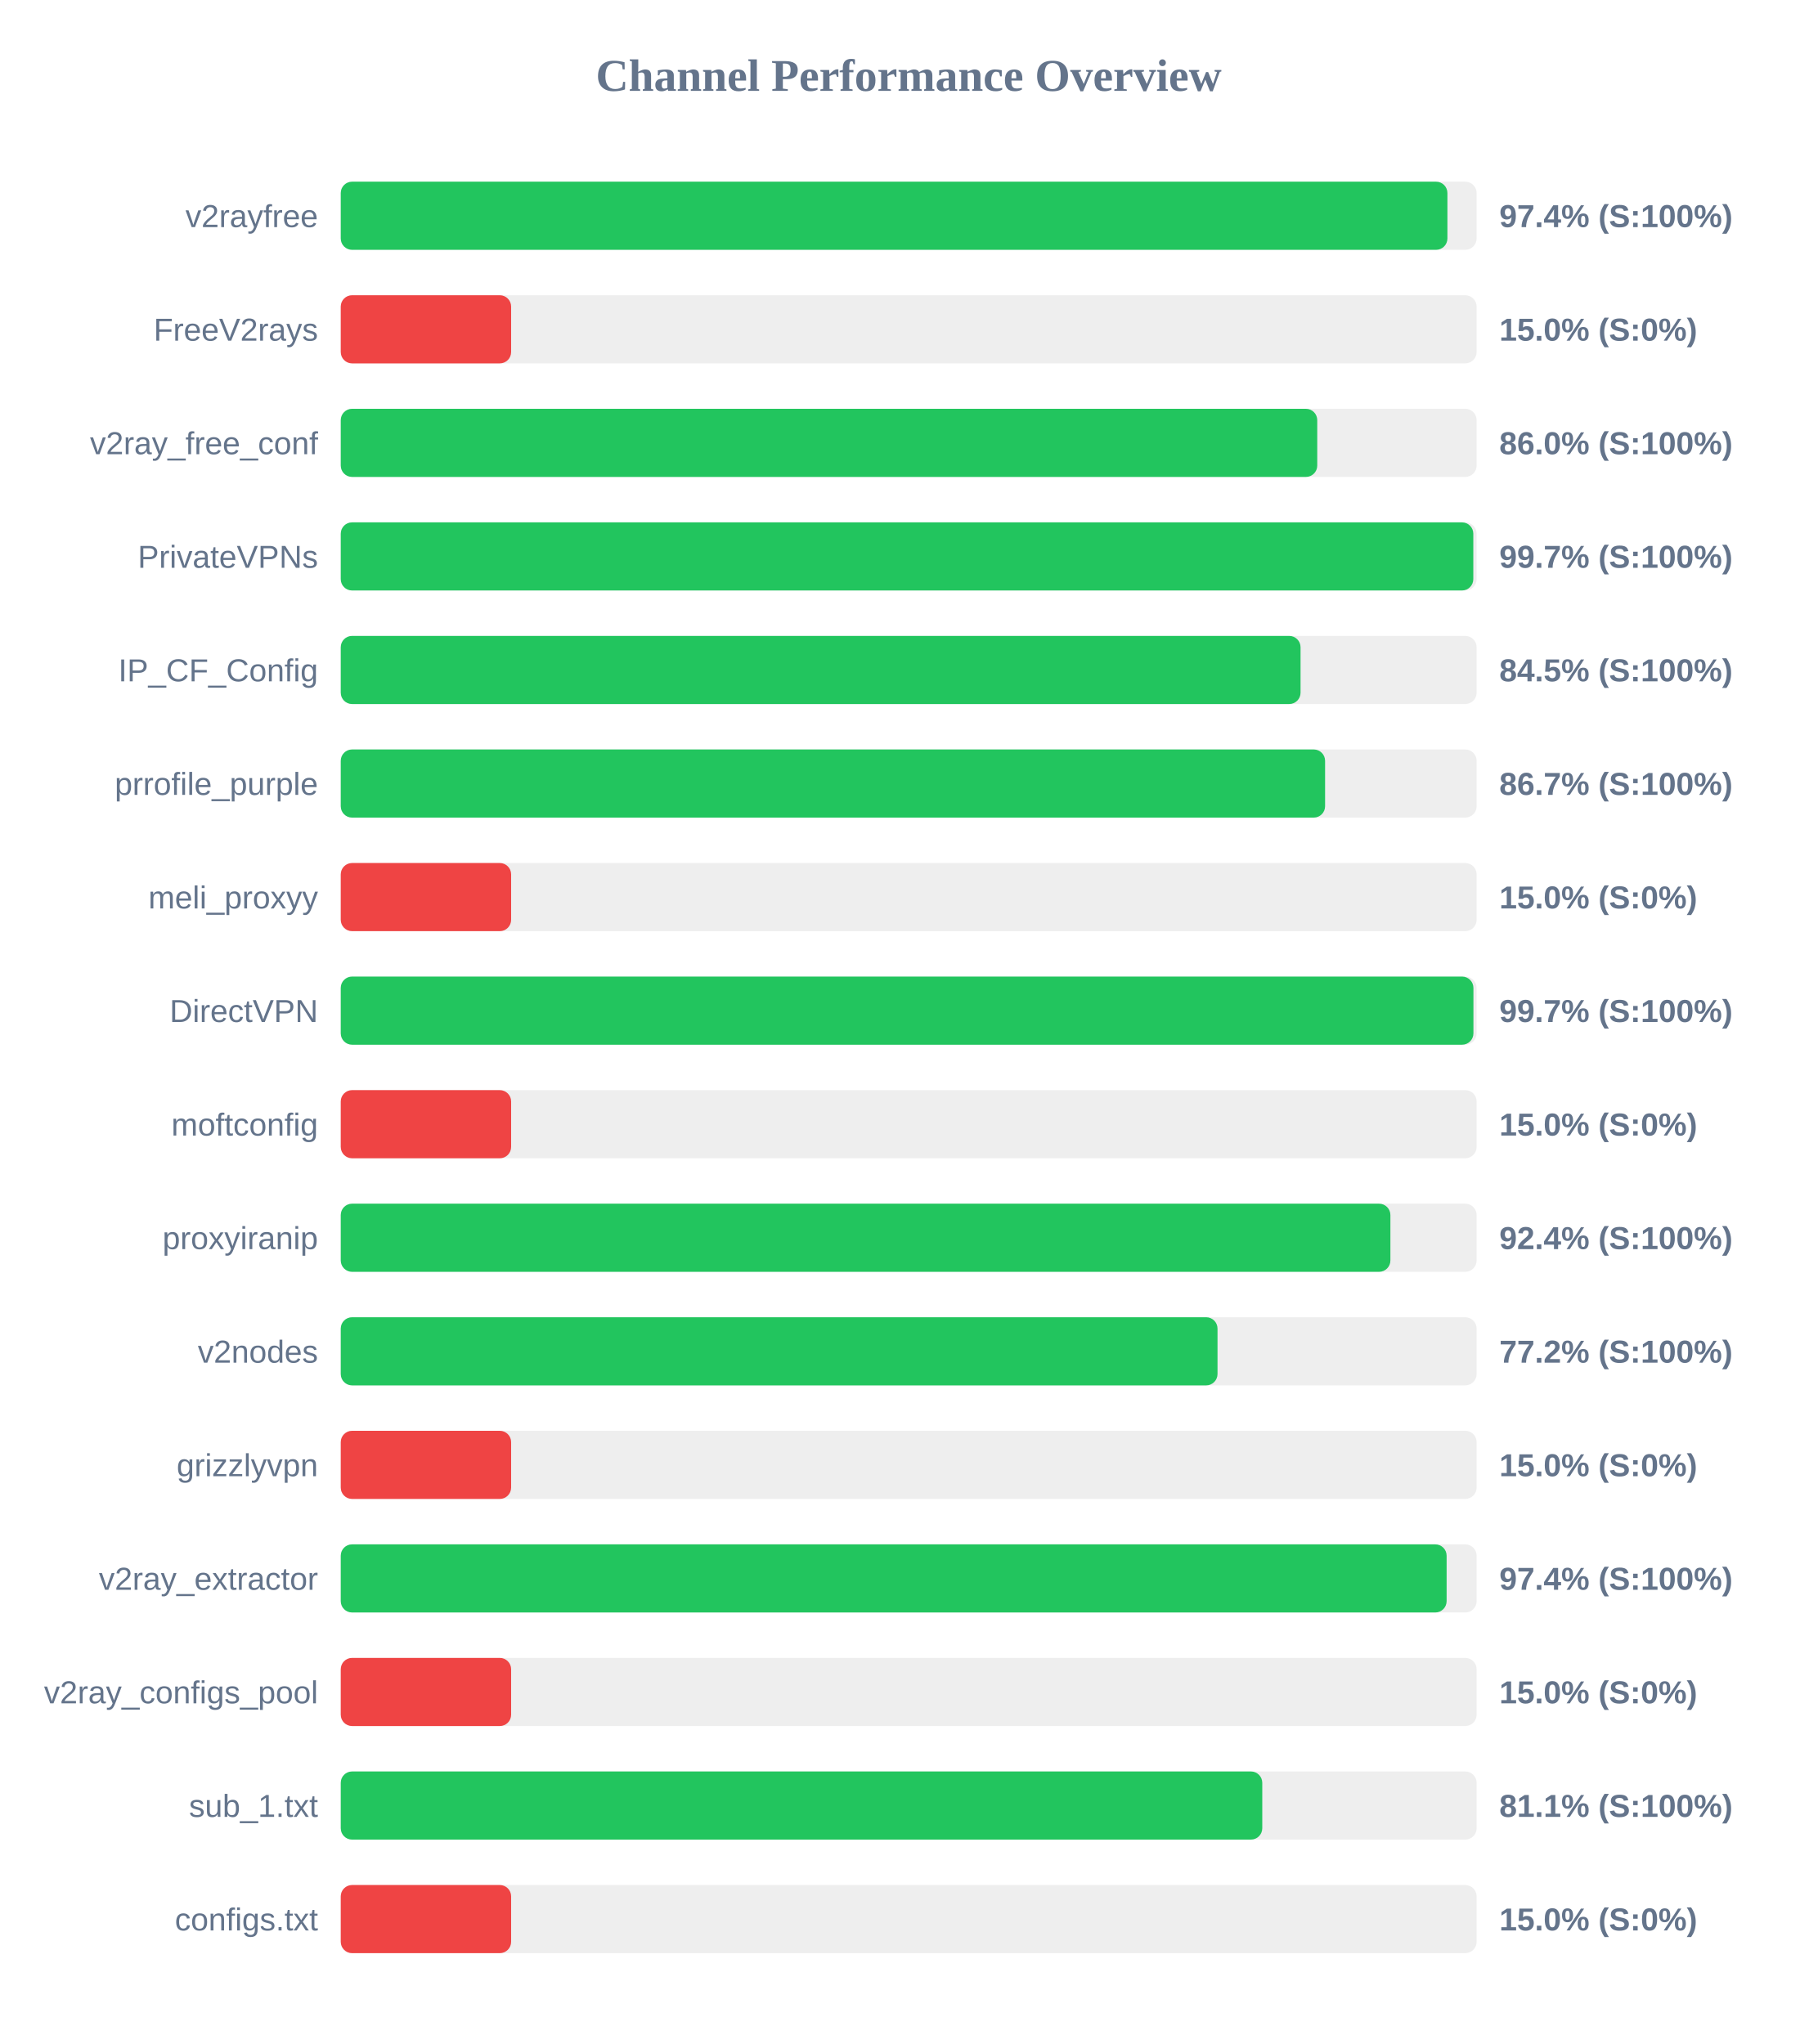
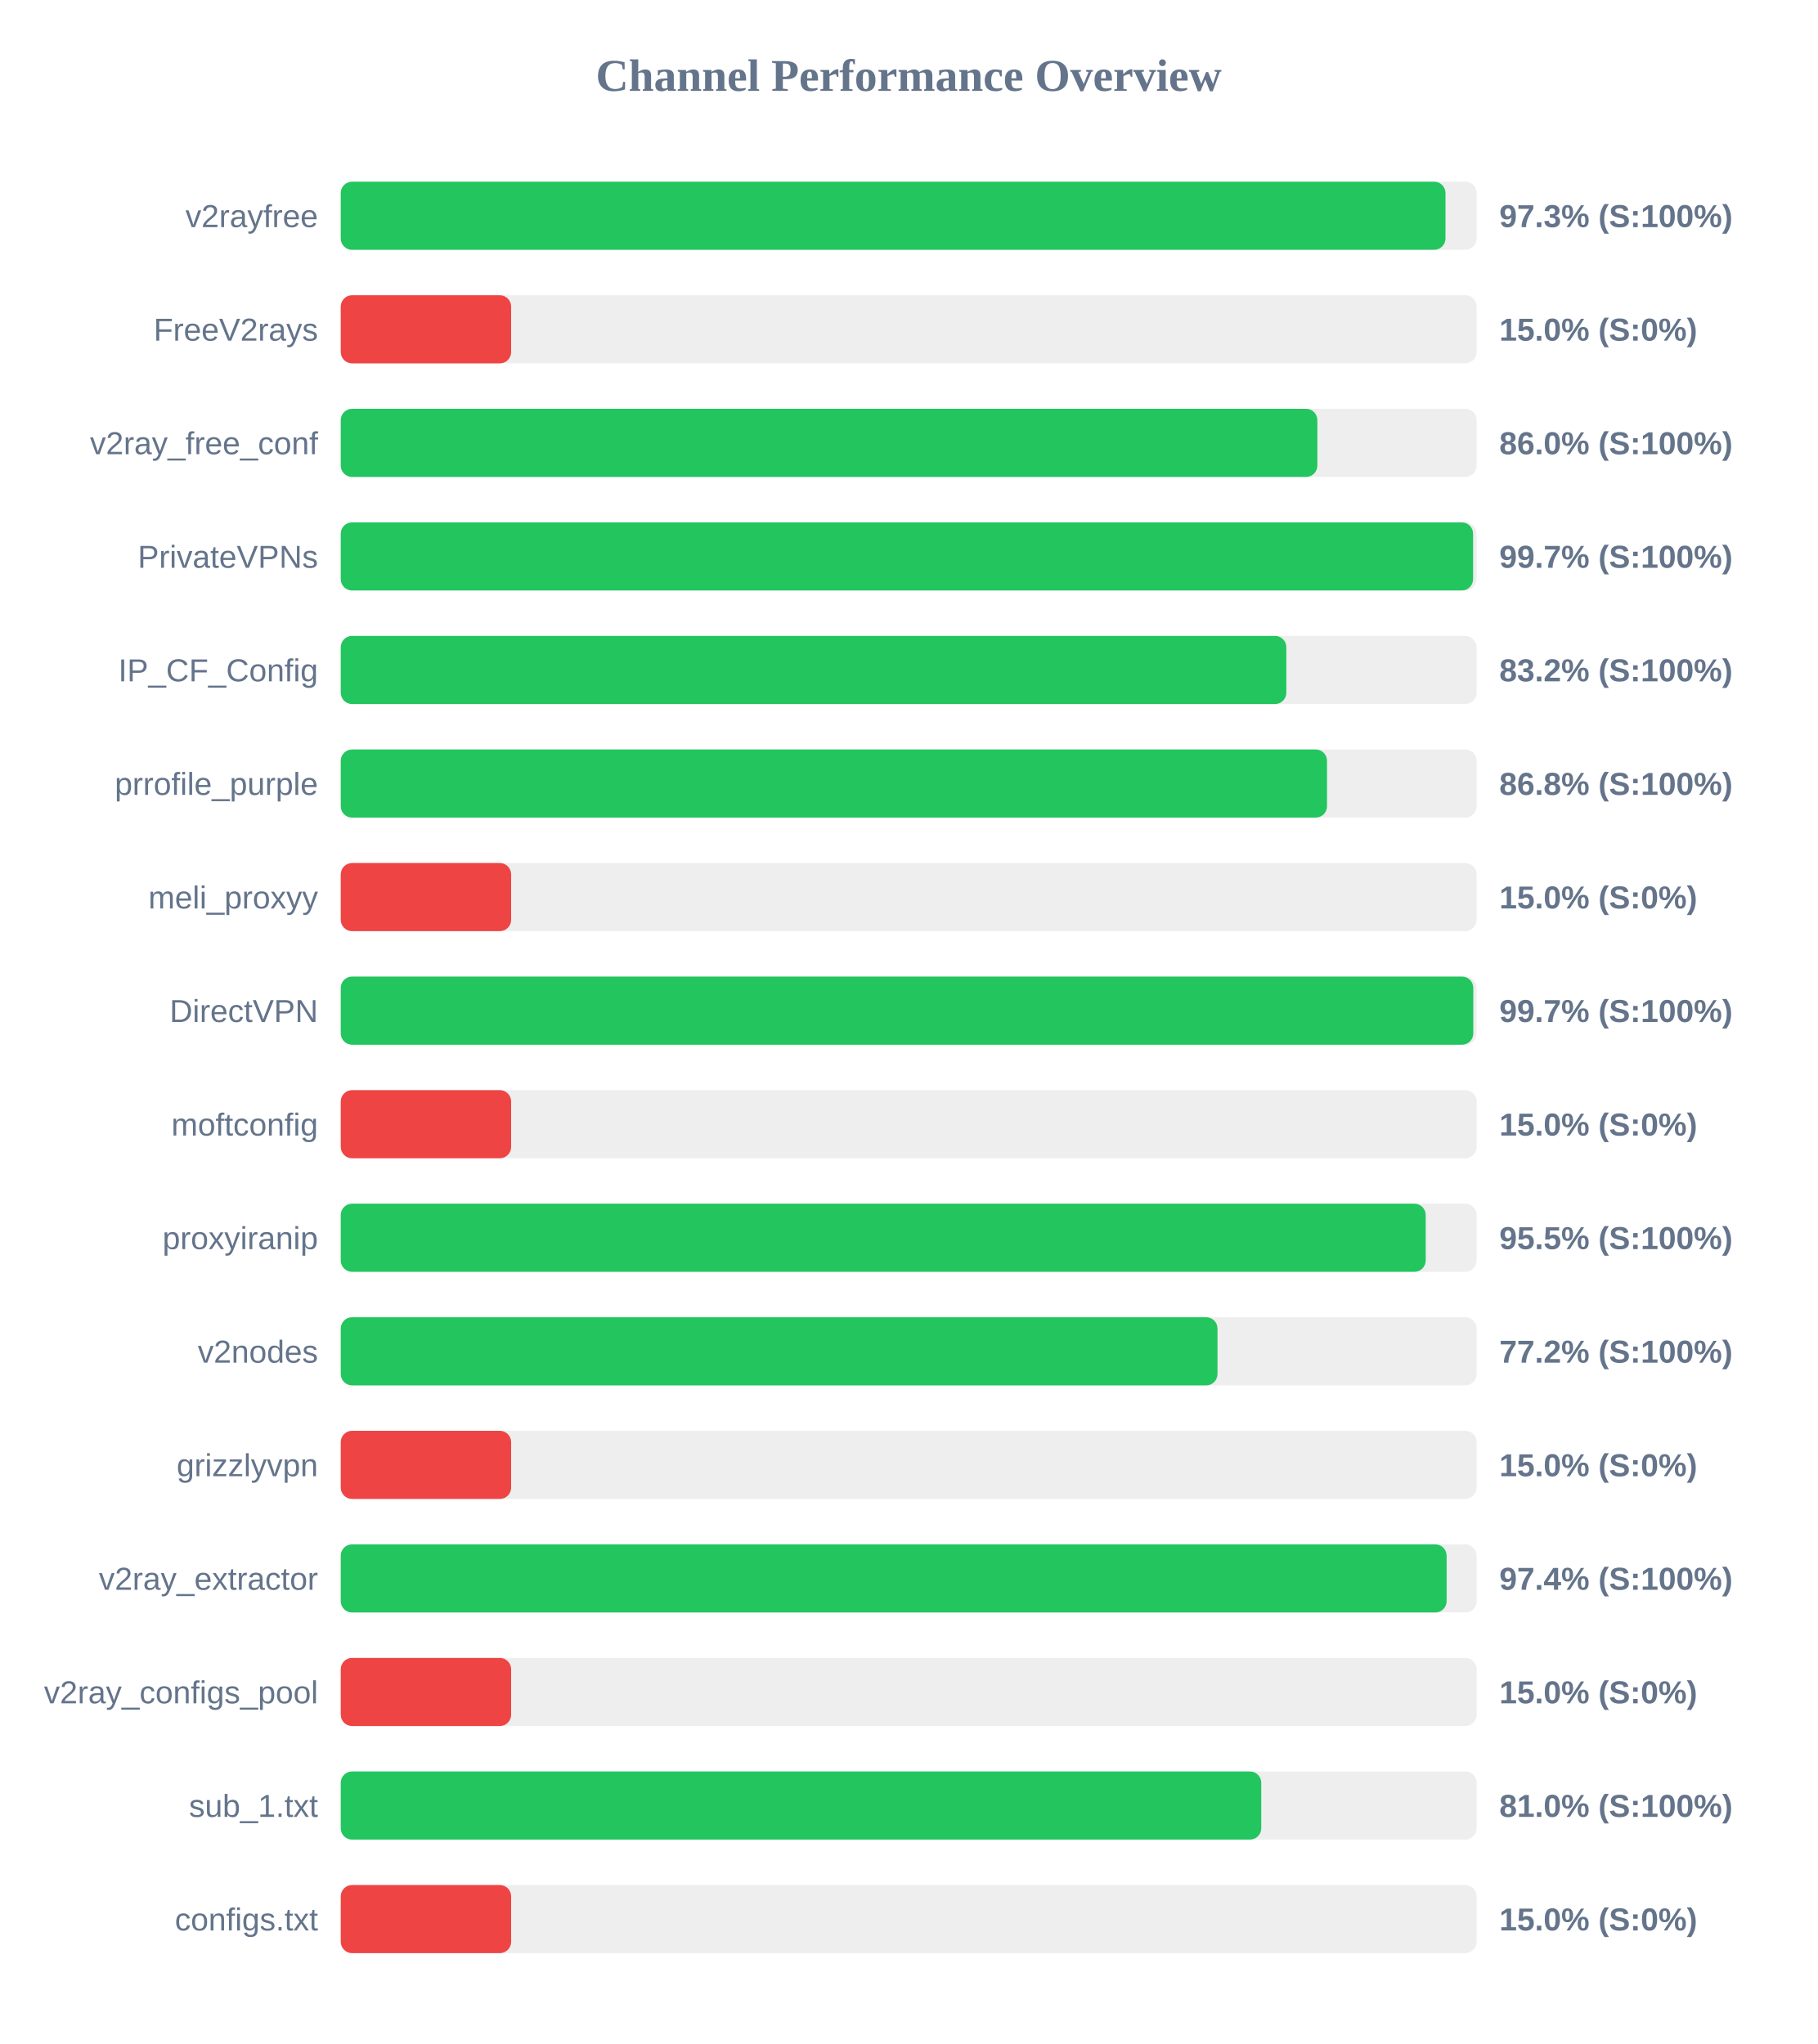
<svg xmlns="http://www.w3.org/2000/svg" width="800" height="900" version="1.1">
  <style>
        .row { font: 14px Arial; fill: #64748b; }
        .score { font: bold 14px Arial; fill: #64748b; }
    </style>
  <text x="400" y="40" text-anchor="middle" font-size="20px" font-weight="bold" fill="#64748b">Channel Performance Overview</text>
  <rect x="150" y="80" width="500" height="30" fill="#eee" rx="5" />
-   <rect x="150" y="80" width="487.15" height="30" fill="#22c55e" rx="5" />
+   <rect x="150" y="80" width="486.3" height="30" fill="#22c55e" rx="5" />
  <text x="140" y="100" text-anchor="end" class="row">v2rayfree</text>
-   <text x="660" y="100" text-anchor="start" class="score">97.4% (S:100%)</text>
+   <text x="660" y="100" text-anchor="start" class="score">97.3% (S:100%)</text>
  <rect x="150" y="130" width="500" height="30" fill="#eee" rx="5" />
  <rect x="150" y="130" width="75.0" height="30" fill="#ef4444" rx="5" />
  <text x="140" y="150" text-anchor="end" class="row">FreeV2rays</text>
  <text x="660" y="150" text-anchor="start" class="score">15.0% (S:0%)</text>
  <rect x="150" y="180" width="500" height="30" fill="#eee" rx="5" />
-   <rect x="150" y="180" width="429.85" height="30" fill="#22c55e" rx="5" />
+   <rect x="150" y="180" width="429.9" height="30" fill="#22c55e" rx="5" />
  <text x="140" y="200" text-anchor="end" class="row">v2ray_free_conf</text>
  <text x="660" y="200" text-anchor="start" class="score">86.0% (S:100%)</text>
  <rect x="150" y="230" width="500" height="30" fill="#eee" rx="5" />
-   <rect x="150" y="230" width="498.55" height="30" fill="#22c55e" rx="5" />
+   <rect x="150" y="230" width="498.45" height="30" fill="#22c55e" rx="5" />
  <text x="140" y="250" text-anchor="end" class="row">PrivateVPNs</text>
  <text x="660" y="250" text-anchor="start" class="score">99.7% (S:100%)</text>
  <rect x="150" y="280" width="500" height="30" fill="#eee" rx="5" />
-   <rect x="150" y="280" width="422.5" height="30" fill="#22c55e" rx="5" />
+   <rect x="150" y="280" width="416.25" height="30" fill="#22c55e" rx="5" />
  <text x="140" y="300" text-anchor="end" class="row">IP_CF_Config</text>
-   <text x="660" y="300" text-anchor="start" class="score">84.5% (S:100%)</text>
+   <text x="660" y="300" text-anchor="start" class="score">83.2% (S:100%)</text>
  <rect x="150" y="330" width="500" height="30" fill="#eee" rx="5" />
-   <rect x="150" y="330" width="433.3" height="30" fill="#22c55e" rx="5" />
+   <rect x="150" y="330" width="434.15" height="30" fill="#22c55e" rx="5" />
  <text x="140" y="350" text-anchor="end" class="row">prrofile_purple</text>
-   <text x="660" y="350" text-anchor="start" class="score">86.7% (S:100%)</text>
+   <text x="660" y="350" text-anchor="start" class="score">86.8% (S:100%)</text>
  <rect x="150" y="380" width="500" height="30" fill="#eee" rx="5" />
  <rect x="150" y="380" width="75.0" height="30" fill="#ef4444" rx="5" />
  <text x="140" y="400" text-anchor="end" class="row">meli_proxyy</text>
  <text x="660" y="400" text-anchor="start" class="score">15.0% (S:0%)</text>
  <rect x="150" y="430" width="500" height="30" fill="#eee" rx="5" />
-   <rect x="150" y="430" width="498.6" height="30" fill="#22c55e" rx="5" />
+   <rect x="150" y="430" width="498.55" height="30" fill="#22c55e" rx="5" />
  <text x="140" y="450" text-anchor="end" class="row">DirectVPN</text>
  <text x="660" y="450" text-anchor="start" class="score">99.7% (S:100%)</text>
  <rect x="150" y="480" width="500" height="30" fill="#eee" rx="5" />
  <rect x="150" y="480" width="75.0" height="30" fill="#ef4444" rx="5" />
  <text x="140" y="500" text-anchor="end" class="row">moftconfig</text>
  <text x="660" y="500" text-anchor="start" class="score">15.0% (S:0%)</text>
  <rect x="150" y="530" width="500" height="30" fill="#eee" rx="5" />
-   <rect x="150" y="530" width="462.05" height="30" fill="#22c55e" rx="5" />
+   <rect x="150" y="530" width="477.6" height="30" fill="#22c55e" rx="5" />
  <text x="140" y="550" text-anchor="end" class="row">proxyiranip</text>
-   <text x="660" y="550" text-anchor="start" class="score">92.4% (S:100%)</text>
+   <text x="660" y="550" text-anchor="start" class="score">95.5% (S:100%)</text>
  <rect x="150" y="580" width="500" height="30" fill="#eee" rx="5" />
  <rect x="150" y="580" width="385.95" height="30" fill="#22c55e" rx="5" />
  <text x="140" y="600" text-anchor="end" class="row">v2nodes</text>
  <text x="660" y="600" text-anchor="start" class="score">77.2% (S:100%)</text>
  <rect x="150" y="630" width="500" height="30" fill="#eee" rx="5" />
  <rect x="150" y="630" width="75.0" height="30" fill="#ef4444" rx="5" />
  <text x="140" y="650" text-anchor="end" class="row">grizzlyvpn</text>
  <text x="660" y="650" text-anchor="start" class="score">15.0% (S:0%)</text>
  <rect x="150" y="680" width="500" height="30" fill="#eee" rx="5" />
  <rect x="150" y="680" width="486.8" height="30" fill="#22c55e" rx="5" />
  <text x="140" y="700" text-anchor="end" class="row">v2ray_extractor</text>
  <text x="660" y="700" text-anchor="start" class="score">97.4% (S:100%)</text>
  <rect x="150" y="730" width="500" height="30" fill="#eee" rx="5" />
  <rect x="150" y="730" width="75.0" height="30" fill="#ef4444" rx="5" />
  <text x="140" y="750" text-anchor="end" class="row">v2ray_configs_pool</text>
  <text x="660" y="750" text-anchor="start" class="score">15.0% (S:0%)</text>
  <rect x="150" y="780" width="500" height="30" fill="#eee" rx="5" />
-   <rect x="150" y="780" width="405.65" height="30" fill="#22c55e" rx="5" />
+   <rect x="150" y="780" width="405.2" height="30" fill="#22c55e" rx="5" />
  <text x="140" y="800" text-anchor="end" class="row">sub_1.txt</text>
-   <text x="660" y="800" text-anchor="start" class="score">81.1% (S:100%)</text>
+   <text x="660" y="800" text-anchor="start" class="score">81.0% (S:100%)</text>
  <rect x="150" y="830" width="500" height="30" fill="#eee" rx="5" />
  <rect x="150" y="830" width="75.0" height="30" fill="#ef4444" rx="5" />
  <text x="140" y="850" text-anchor="end" class="row">configs.txt</text>
  <text x="660" y="850" text-anchor="start" class="score">15.0% (S:0%)</text>
</svg>
